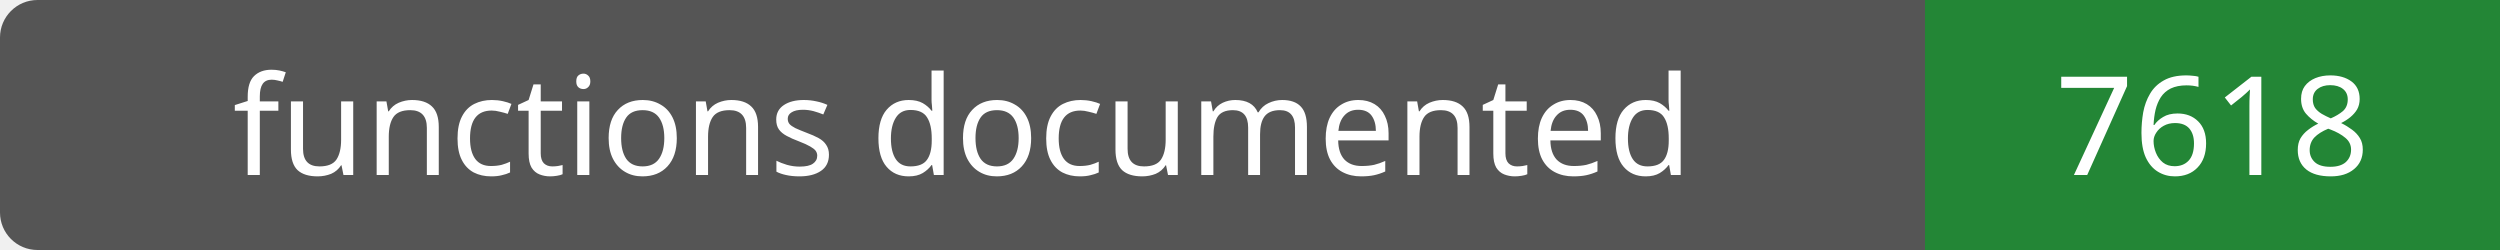
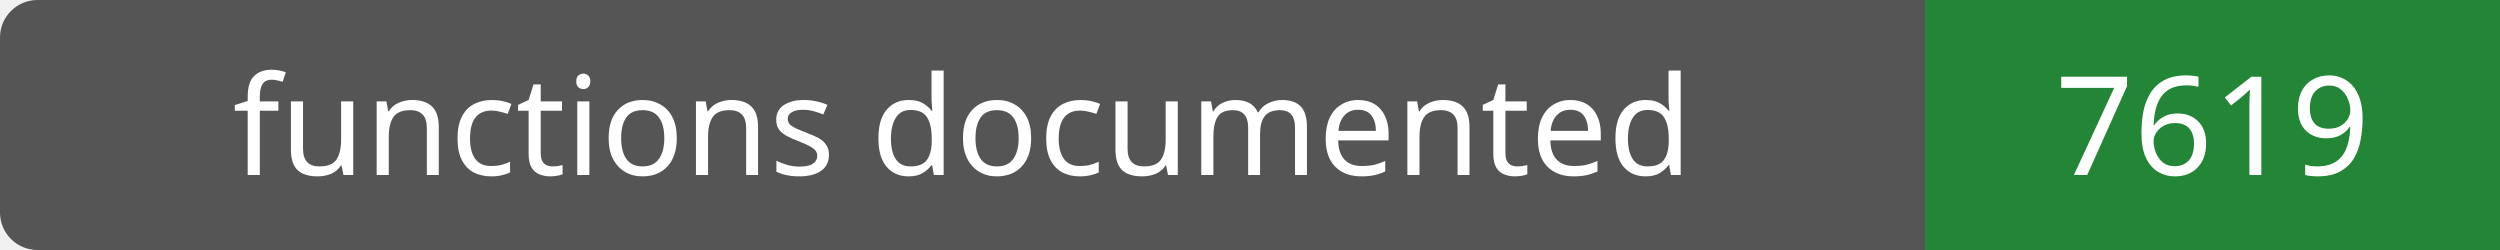
- <svg xmlns="http://www.w3.org/2000/svg" width="200" height="20" role="img" aria-label="functions documented: 7618">
+ <svg xmlns="http://www.w3.org/2000/svg" width="200" height="20" role="img" aria-label="functions documented: 7619">
  <rect width="200" height="20" rx="3" fill="#555" />
  <path fill="#238636" d="M154 0h46v20H154z" />
  <g fill="#fff" text-anchor="middle" font-family="Verdana,sans-serif" font-size="11">
    <text x="77.0" y="14">functions documented</text>
-     <text x="177.0" y="14">7618</text>
+     <text x="177.0" y="14">7619</text>
  </g>
</svg>
